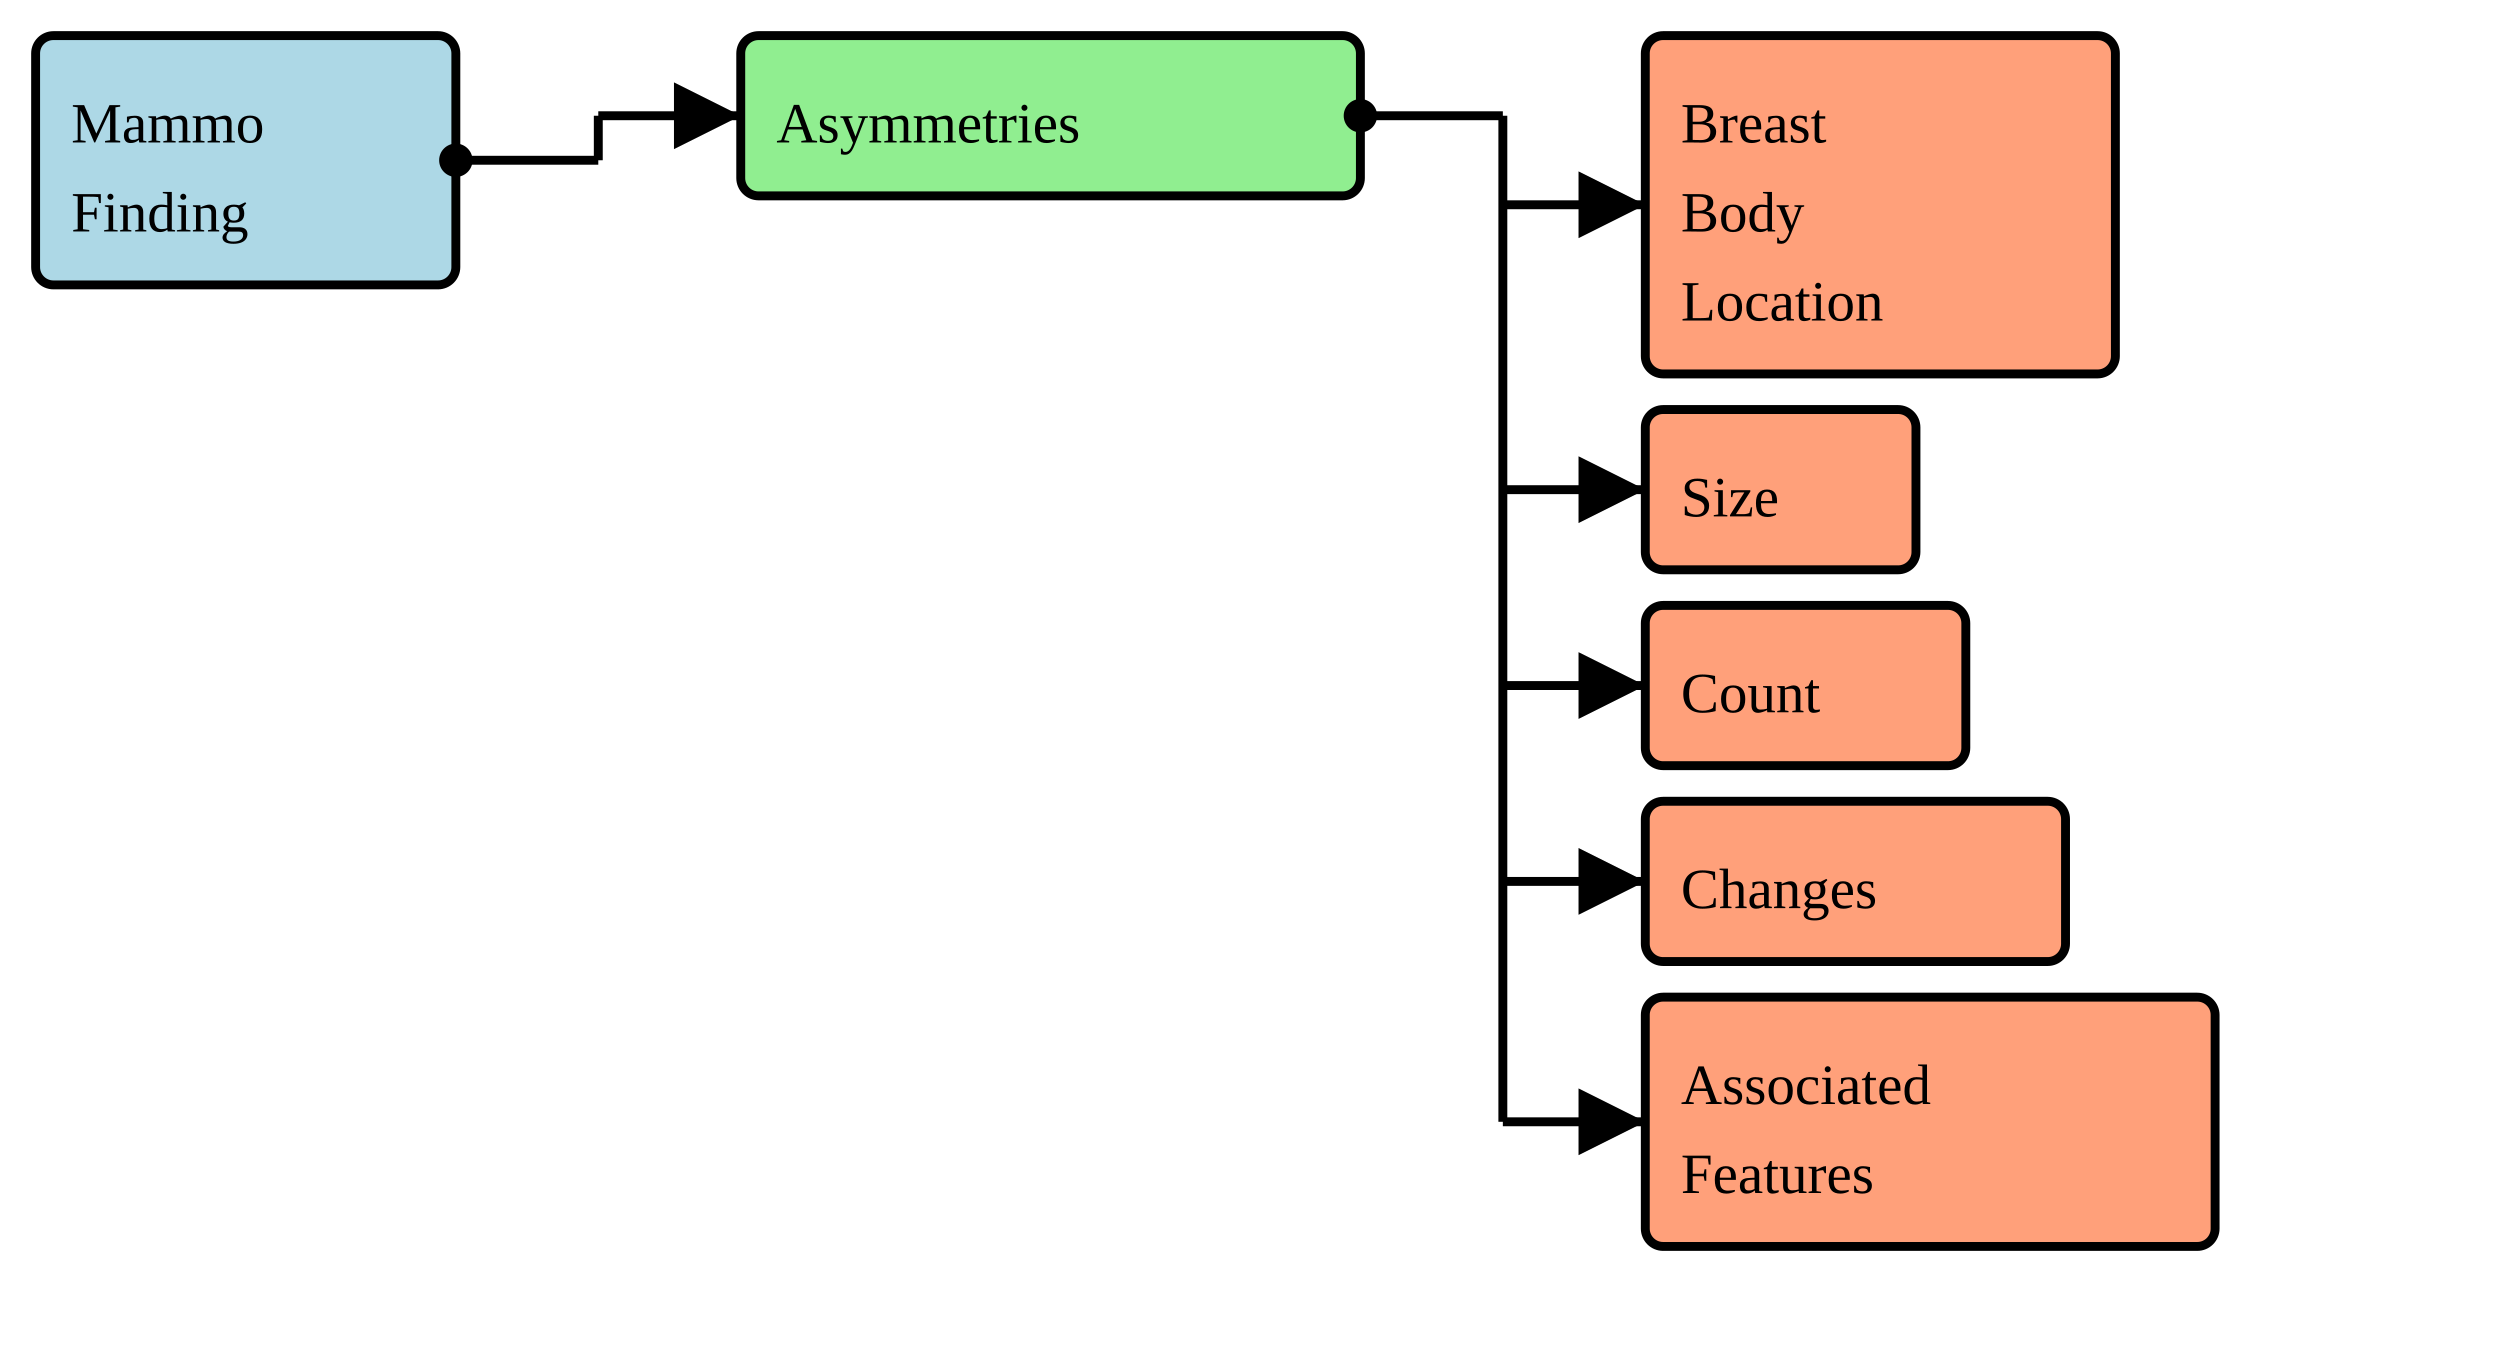
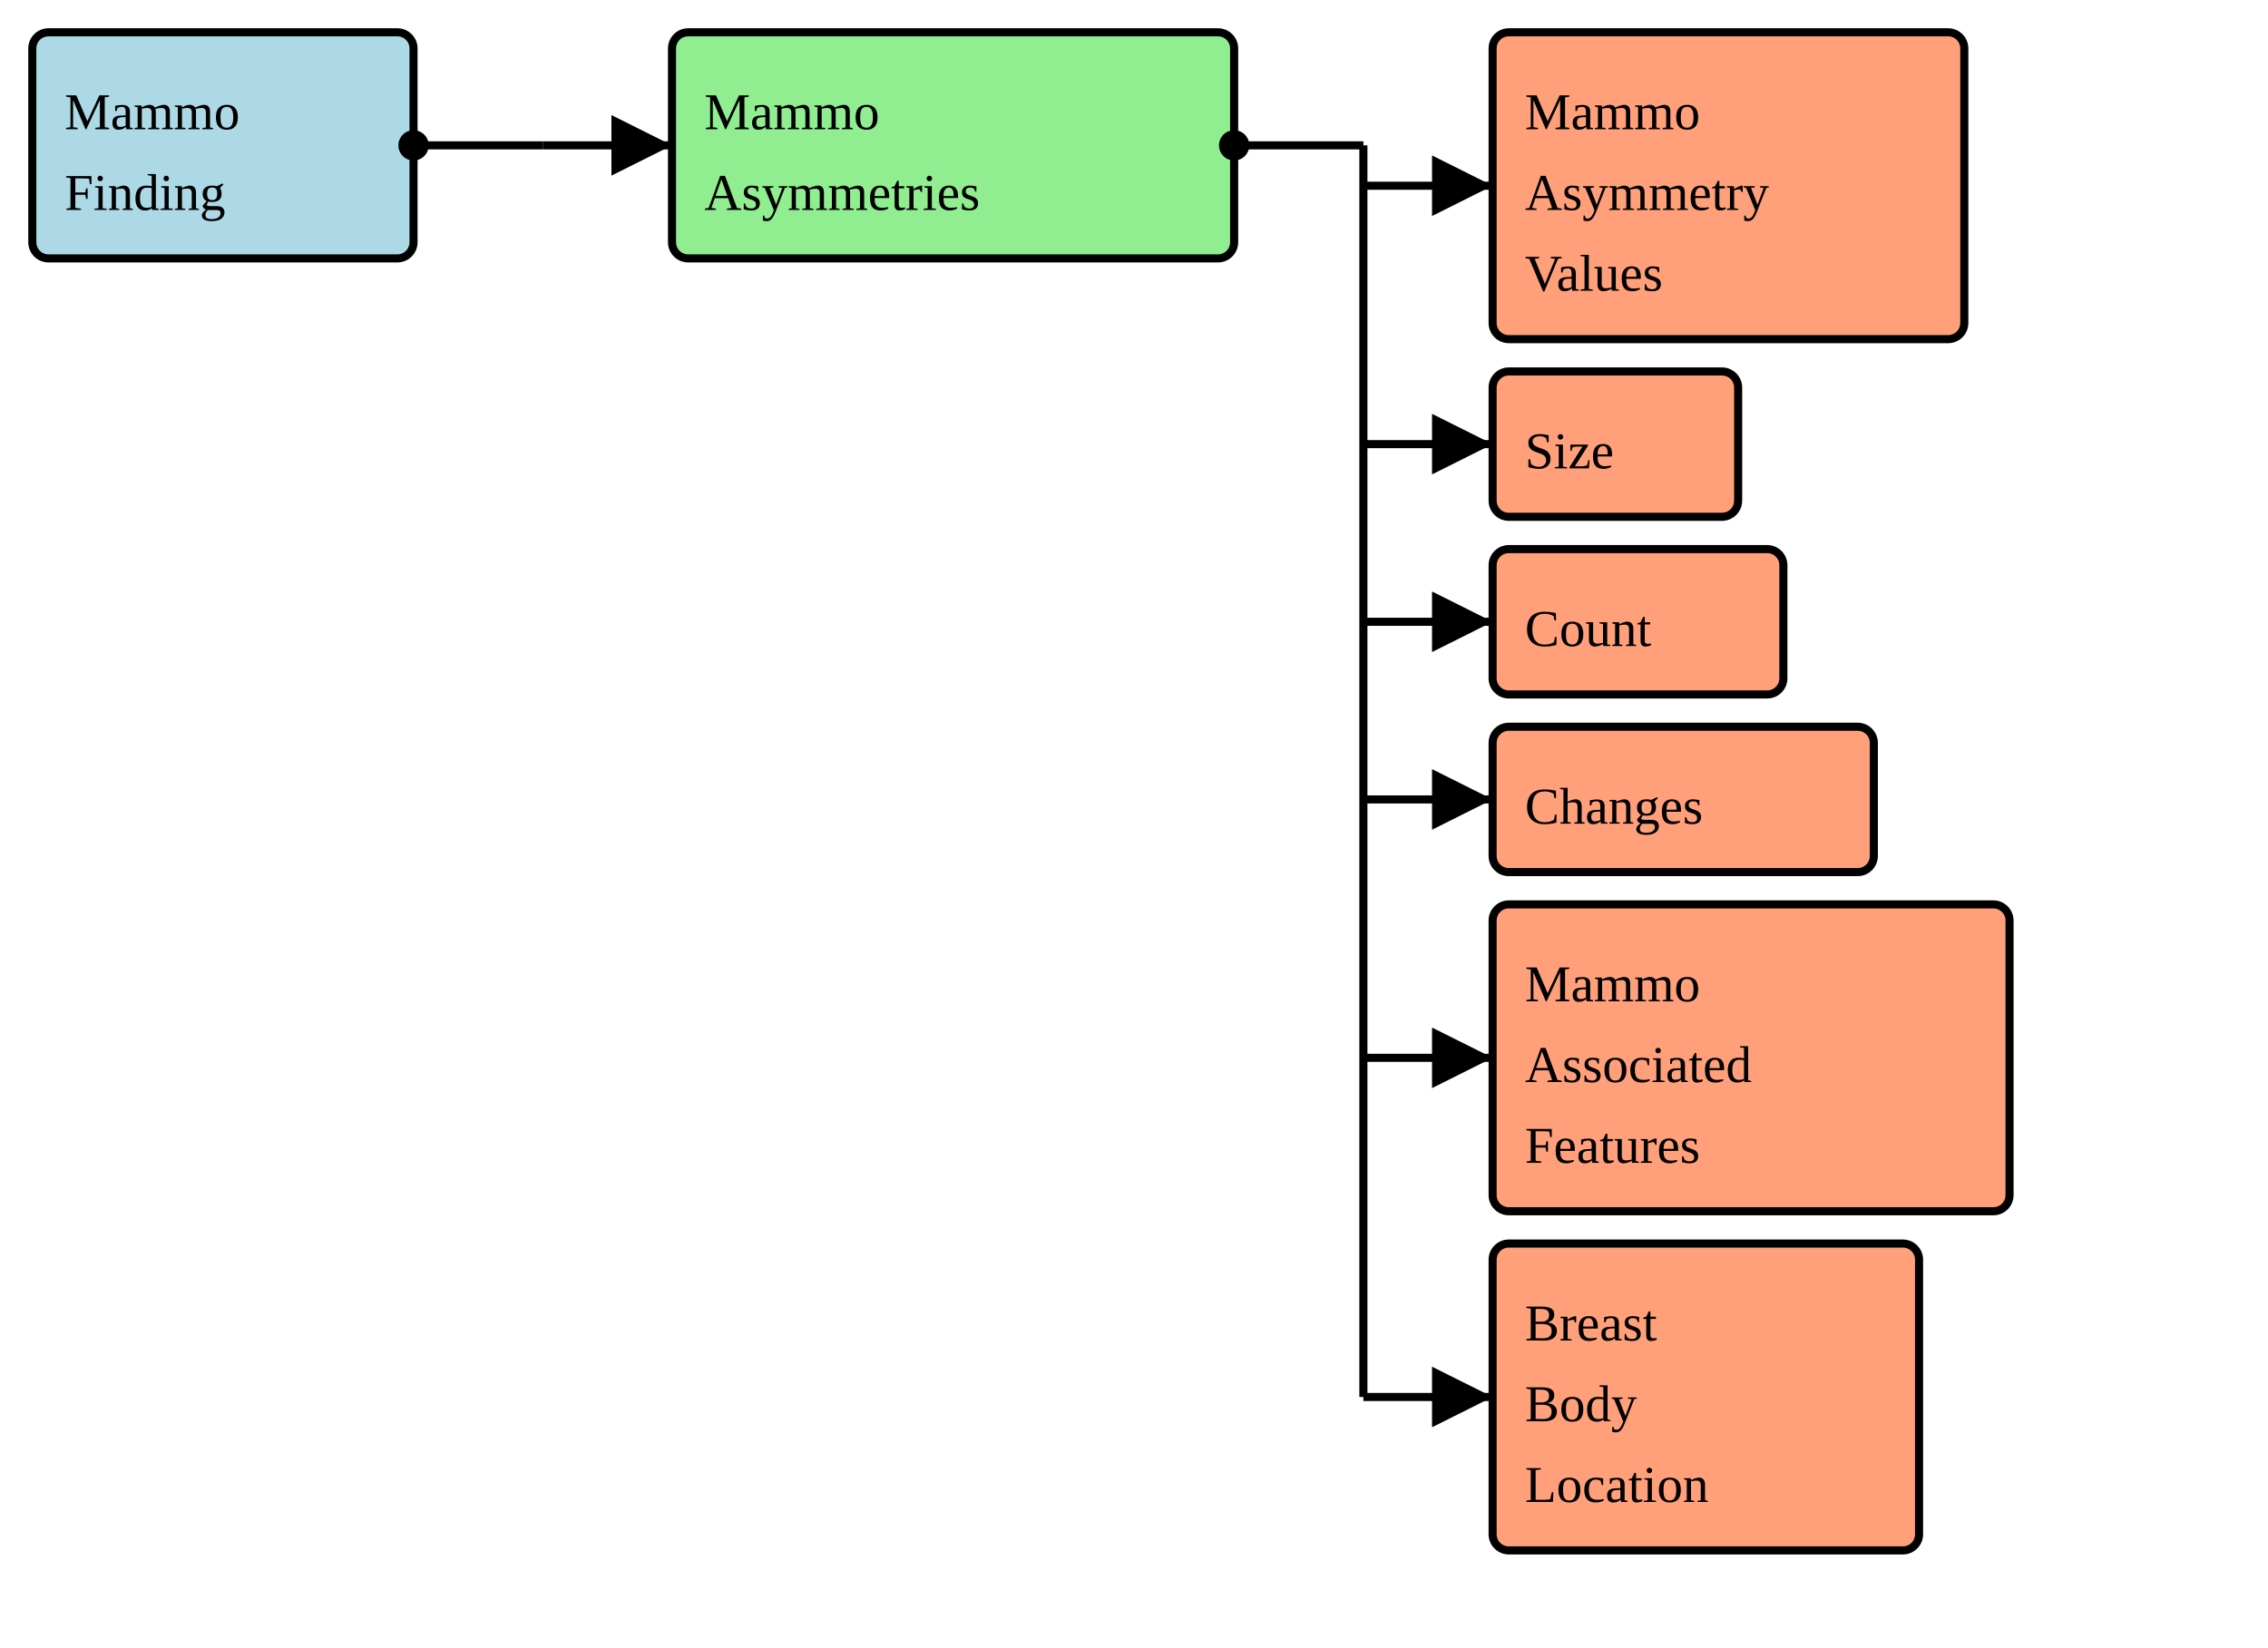
- <svg xmlns="http://www.w3.org/2000/svg" version="1.1" width="526.5" height="285">
+ <svg xmlns="http://www.w3.org/2000/svg" version="1.1" width="526.5" height="382.5">
  <defs>
    <marker id="arrowStart" markerWidth="3.75" markerHeight="3.75" markerUnits="px" refX="1.875" refY="1.875">
      <circle fill="Black" stroke-width="0" cx="1.875" cy="1.875" r="1.875" />
    </marker>
    <marker id="arrowEnd" markerWidth="7.5" markerHeight="7.5" markerUnits="px" refX="7.5" refY="3.75">
      <polygon fill="Black" stroke-width="0" points="0 0 7.5 3.75 0 7.5" />
    </marker>
  </defs>
  <g>
    <g>
      <rect fill="LightBlue" stroke="Black" stroke-width="1.875" x="7.5" y="7.5" width="88.5" height="52.5" rx="3.75" ry="3.75" />
      <a href="./StructureDefinition-BreastRadMammoFinding.html" target="_blank">
        <text x="15" y="30">Mammo</text>
      </a>
      <a href="./StructureDefinition-BreastRadMammoFinding.html" target="_blank">
        <text x="15" y="48.75">Finding</text>
      </a>
    </g>
-     <line stroke="Black" stroke-width="1.875" marker-end="url(#arrowEnd)" x1="126" y1="24.375" x2="156" y2="24.375" />
+     <line stroke="Black" stroke-width="1.875" marker-end="url(#arrowEnd)" x1="126" y1="33.75" x2="156" y2="33.75" />
    <line stroke="Black" stroke-width="1.875" marker-start="url(#arrowStart)" x1="96" y1="33.75" x2="126" y2="33.75" />
-     <line stroke="Black" stroke-width="1.875" x1="126" y1="24.375" x2="126" y2="33.75" />
+     <line stroke="Black" stroke-width="1.875" x1="126" y1="33.75" x2="126" y2="33.75" />
  </g>
  <g>
    <g>
-       <rect fill="LightGreen" stroke="Black" stroke-width="1.875" x="156" y="7.5" width="130.5" height="33.75" rx="3.75" ry="3.75" />
-       <text x="163.5" y="30">Asymmetries</text>
+       <rect fill="LightGreen" stroke="Black" stroke-width="1.875" x="156" y="7.5" width="130.5" height="52.5" rx="3.75" ry="3.75" />
+       <text x="163.5" y="30">Mammo</text>
+       <text x="163.5" y="48.75">Asymmetries</text>
    </g>
    <line stroke="Black" stroke-width="1.875" marker-end="url(#arrowEnd)" x1="316.5" y1="43.125" x2="346.5" y2="43.125" />
    <line stroke="Black" stroke-width="1.875" marker-end="url(#arrowEnd)" x1="316.5" y1="103.125" x2="346.5" y2="103.125" />
    <line stroke="Black" stroke-width="1.875" marker-end="url(#arrowEnd)" x1="316.5" y1="144.375" x2="346.5" y2="144.375" />
    <line stroke="Black" stroke-width="1.875" marker-end="url(#arrowEnd)" x1="316.5" y1="185.625" x2="346.5" y2="185.625" />
-     <line stroke="Black" stroke-width="1.875" marker-end="url(#arrowEnd)" x1="316.5" y1="236.25" x2="346.5" y2="236.25" />
-     <line stroke="Black" stroke-width="1.875" marker-start="url(#arrowStart)" x1="286.5" y1="24.375" x2="316.5" y2="24.375" />
-     <line stroke="Black" stroke-width="1.875" x1="316.5" y1="24.375" x2="316.5" y2="236.25" />
+     <line stroke="Black" stroke-width="1.875" marker-end="url(#arrowEnd)" x1="316.5" y1="245.625" x2="346.5" y2="245.625" />
+     <line stroke="Black" stroke-width="1.875" marker-end="url(#arrowEnd)" x1="316.5" y1="324.375" x2="346.5" y2="324.375" />
+     <line stroke="Black" stroke-width="1.875" marker-start="url(#arrowStart)" x1="286.5" y1="33.75" x2="316.5" y2="33.75" />
+     <line stroke="Black" stroke-width="1.875" x1="316.5" y1="33.75" x2="316.5" y2="324.375" />
  </g>
  <g>
    <g>
-       <rect fill="LightSalmon" stroke="Black" stroke-width="1.875" x="346.5" y="7.5" width="99" height="71.25" rx="3.75" ry="3.75" />
-       <a href="./StructureDefinition-BreastBodyLocation.html" target="_blank">
-         <text x="354" y="30">Breast</text>
+       <rect fill="LightSalmon" stroke="Black" stroke-width="1.875" x="346.5" y="7.5" width="109.5" height="71.25" rx="3.75" ry="3.75" />
+       <a href="./ValueSet-BreastRadMemmoAsymmetriesVS.html" target="_blank">
+         <text x="354" y="30">Mammo</text>
      </a>
-       <a href="./StructureDefinition-BreastBodyLocation.html" target="_blank">
-         <text x="354" y="48.75">Body</text>
+       <a href="./ValueSet-BreastRadMemmoAsymmetriesVS.html" target="_blank">
+         <text x="354" y="48.75">Asymmetry</text>
      </a>
-       <a href="./StructureDefinition-BreastBodyLocation.html" target="_blank">
-         <text x="354" y="67.5">Location</text>
+       <a href="./ValueSet-BreastRadMemmoAsymmetriesVS.html" target="_blank">
+         <text x="354" y="67.5">Values</text>
      </a>
    </g>
    <g>
      <rect fill="LightSalmon" stroke="Black" stroke-width="1.875" x="346.5" y="86.25" width="57" height="33.75" rx="3.75" ry="3.75" />
      <a href="./StructureDefinition-BreastRadSize.html" target="_blank">
        <text x="354" y="108.75">Size</text>
      </a>
    </g>
    <g>
      <rect fill="LightSalmon" stroke="Black" stroke-width="1.875" x="346.5" y="127.5" width="67.5" height="33.75" rx="3.75" ry="3.75" />
      <a href="./StructureDefinition-BreastRadCount.html" target="_blank">
        <text x="354" y="150">Count</text>
      </a>
    </g>
    <g>
      <rect fill="LightSalmon" stroke="Black" stroke-width="1.875" x="346.5" y="168.75" width="88.5" height="33.75" rx="3.75" ry="3.75" />
      <a href="./StructureDefinition-BreastRadObservedChanges.html" target="_blank">
        <text x="354" y="191.25">Changes</text>
      </a>
    </g>
    <g>
-       <rect fill="LightSalmon" stroke="Black" stroke-width="1.875" x="346.5" y="210" width="120" height="52.5" rx="3.75" ry="3.75" />
+       <rect fill="LightSalmon" stroke="Black" stroke-width="1.875" x="346.5" y="210" width="120" height="71.25" rx="3.75" ry="3.75" />
      <a href="./StructureDefinition-BreastRadMammoAssociatedFeatures.html" target="_blank">
-         <text x="354" y="232.5">Associated</text>
+         <text x="354" y="232.5">Mammo</text>
      </a>
      <a href="./StructureDefinition-BreastRadMammoAssociatedFeatures.html" target="_blank">
-         <text x="354" y="251.25">Features</text>
+         <text x="354" y="251.25">Associated</text>
+       </a>
+       <a href="./StructureDefinition-BreastRadMammoAssociatedFeatures.html" target="_blank">
+         <text x="354" y="270">Features</text>
+       </a>
+     </g>
+     <g>
+       <rect fill="LightSalmon" stroke="Black" stroke-width="1.875" x="346.5" y="288.75" width="99" height="71.25" rx="3.75" ry="3.75" />
+       <a href="./StructureDefinition-BreastBodyLocation.html" target="_blank">
+         <text x="354" y="311.25">Breast</text>
+       </a>
+       <a href="./StructureDefinition-BreastBodyLocation.html" target="_blank">
+         <text x="354" y="330">Body</text>
+       </a>
+       <a href="./StructureDefinition-BreastBodyLocation.html" target="_blank">
+         <text x="354" y="348.75">Location</text>
      </a>
    </g>
  </g>
</svg>
